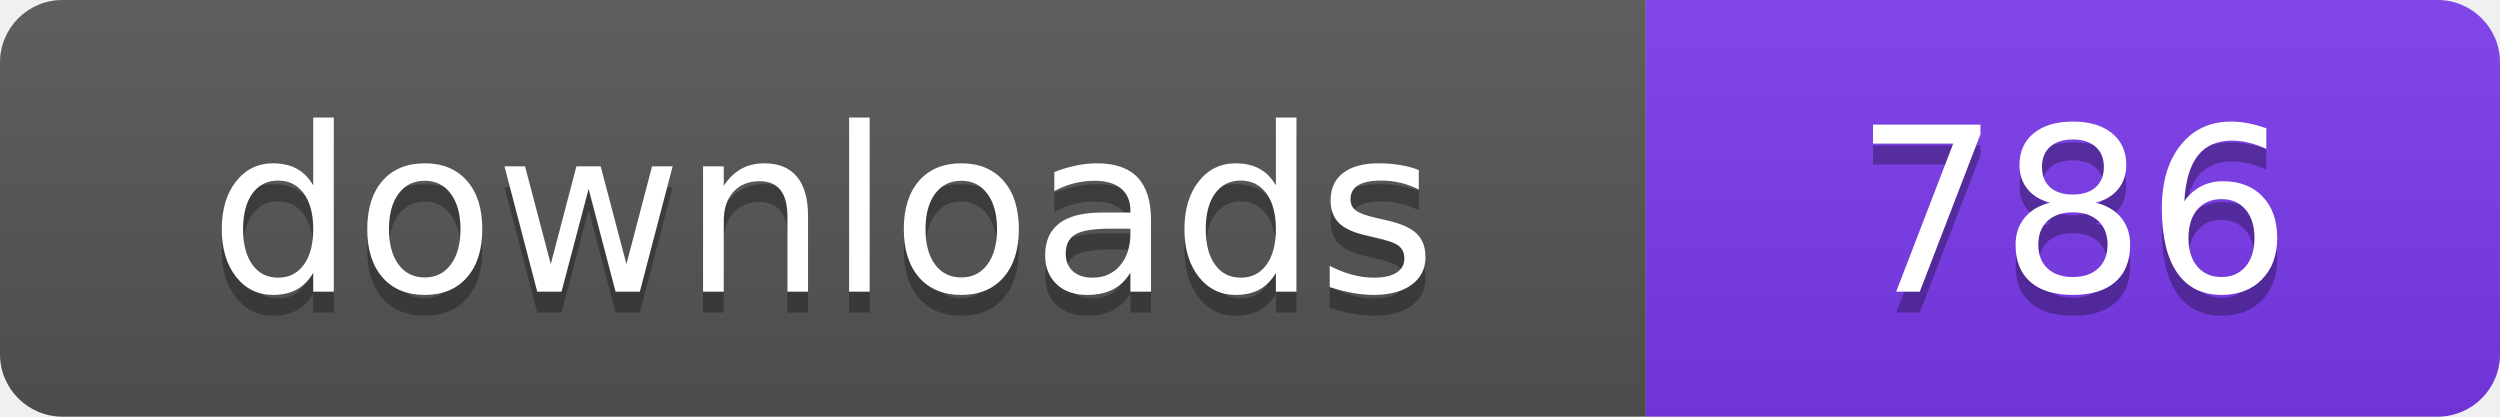
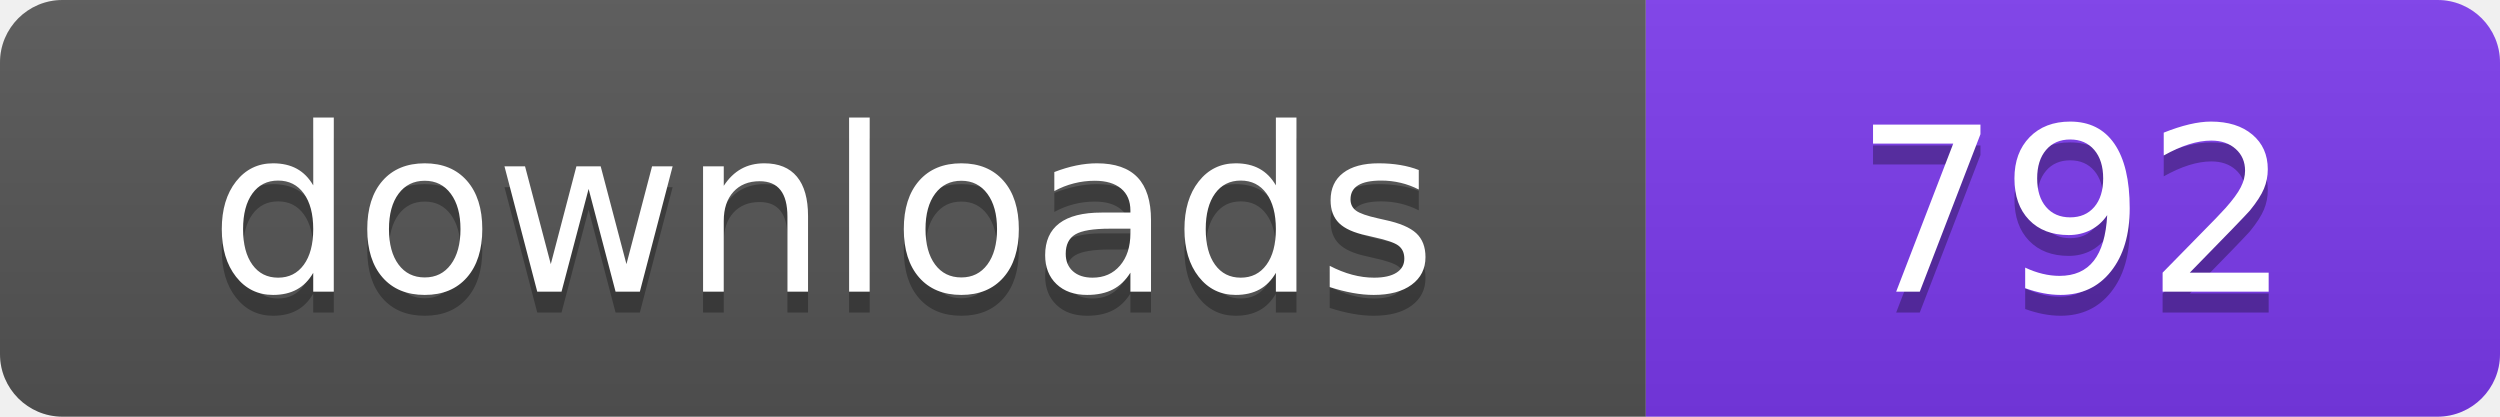
- <svg xmlns="http://www.w3.org/2000/svg" width="120" height="20" viewBox="0 0 120 20" role="img" aria-label="downloads: 786">
+ <svg xmlns="http://www.w3.org/2000/svg" width="120" height="20" viewBox="0 0 120 20" role="img" aria-label="downloads: 792">
  <linearGradient id="s" x2="0" y2="100%">
    <stop offset="0" stop-color="#bbb" stop-opacity=".1" />
    <stop offset="1" stop-opacity=".1" />
  </linearGradient>
  <clipPath id="r">
    <rect width="120" height="20" rx="3" fill="#fff" />
  </clipPath>
  <g clip-path="url(#r)">
    <rect width="79" height="20" fill="#555555" />
    <rect x="79" width="41" height="20" fill="#7c3aed" />
    <rect width="120" height="20" fill="url(#s)" />
  </g>
  <g fill="#fff" text-anchor="middle" font-family="Verdana,Geneva,DejaVu Sans,sans-serif" font-size="110" text-rendering="geometricPrecision" transform="scale(.1)">
    <text x="395" y="150" fill="#010101" fill-opacity=".3">downloads</text>
    <text x="395" y="140">downloads</text>
-     <text x="995" y="150" fill="#010101" fill-opacity=".3">786</text>
-     <text x="995" y="140">786</text>
+     <text x="995" y="150" fill="#010101" fill-opacity=".3">792</text>
+     <text x="995" y="140">792</text>
  </g>
</svg>
